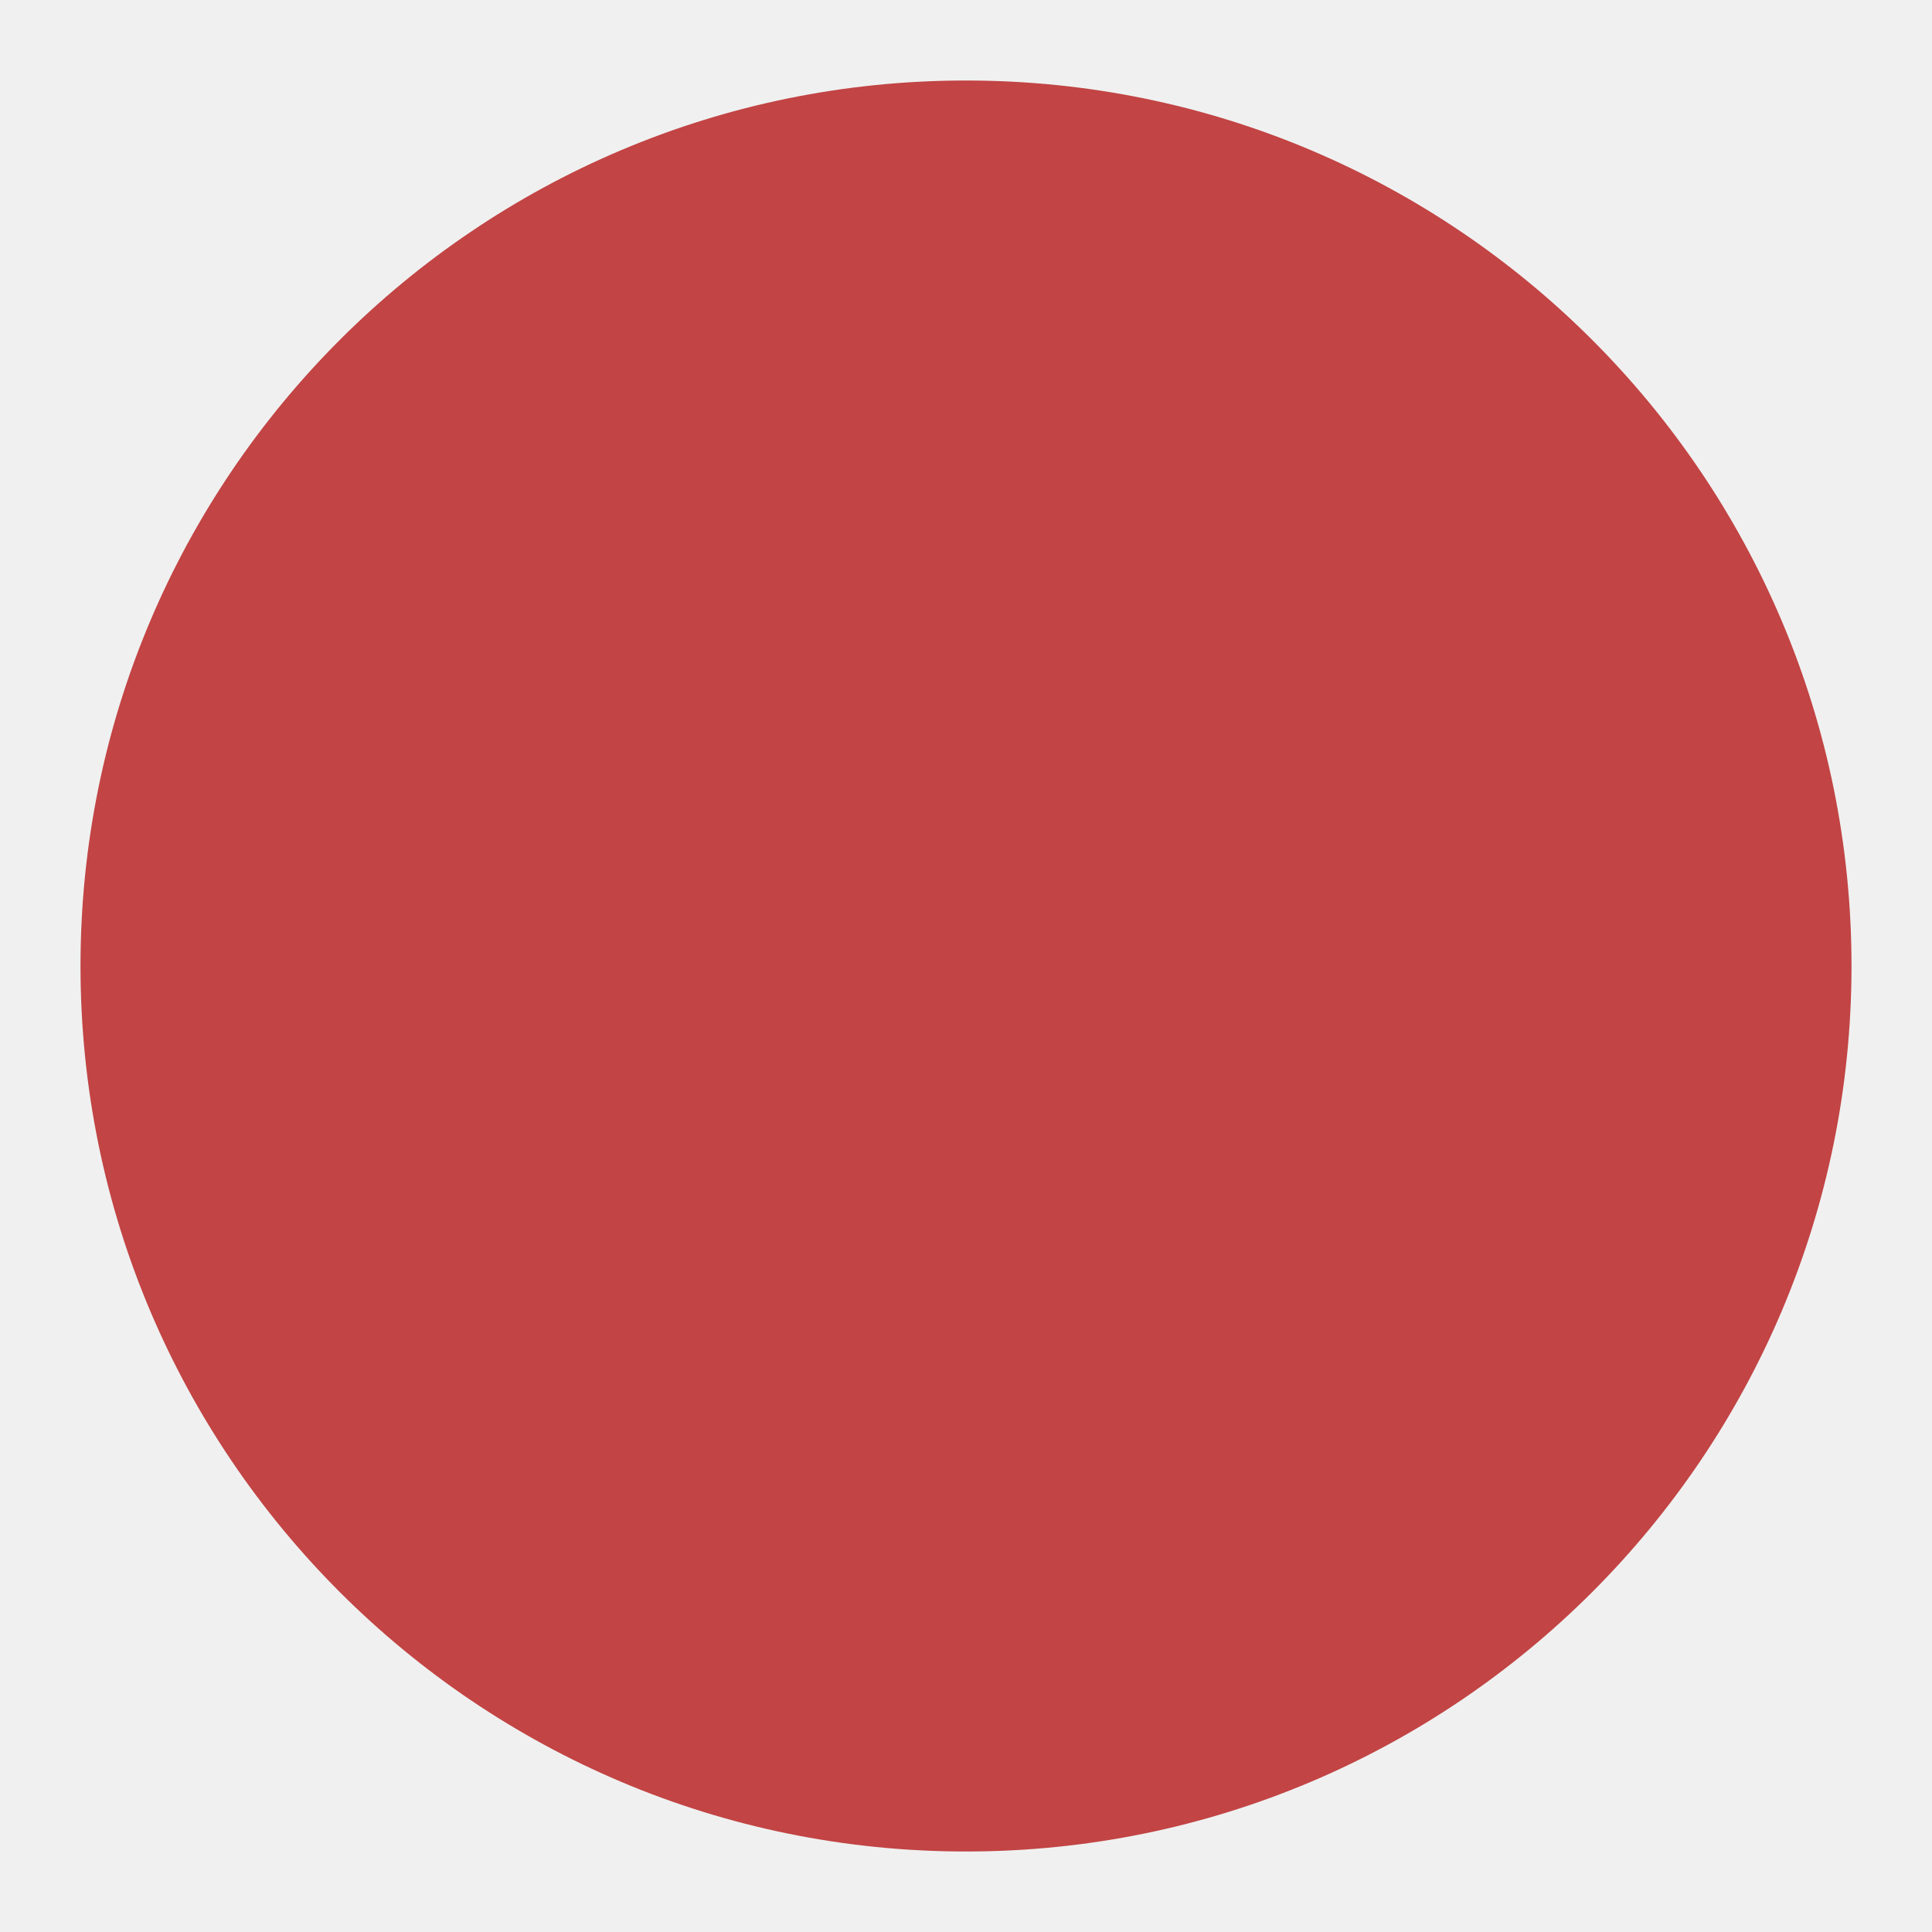
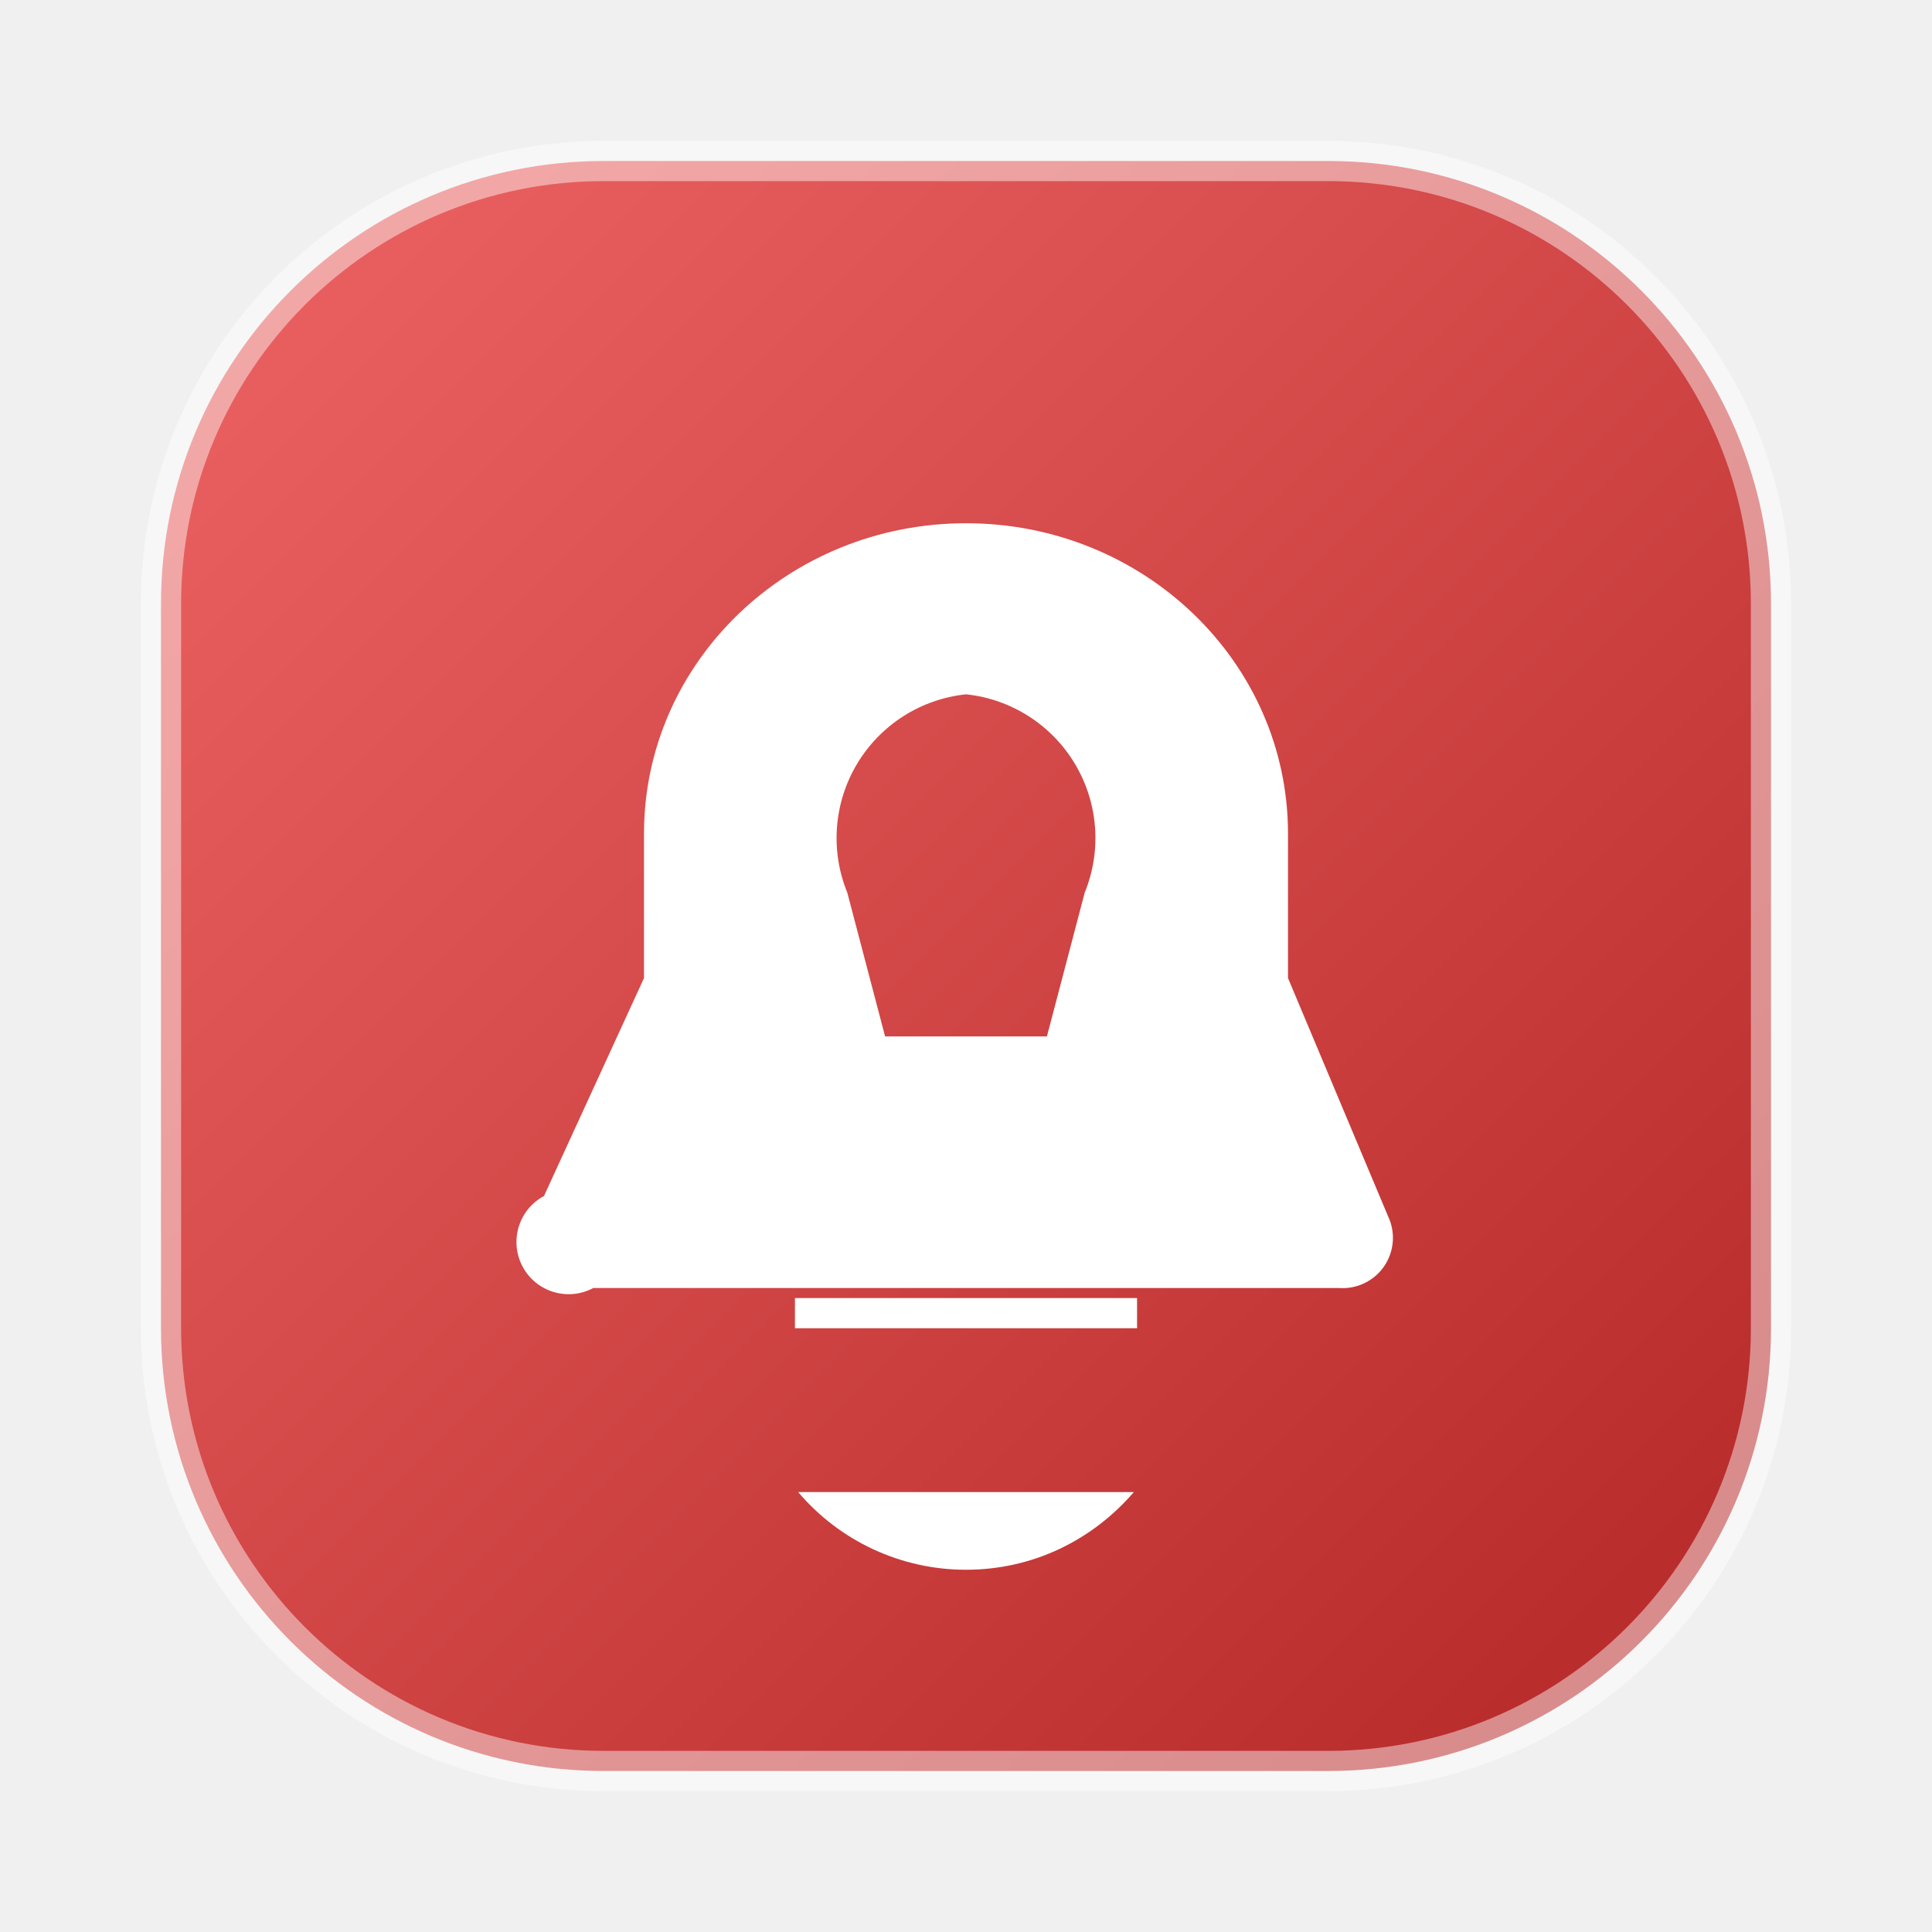
- <svg xmlns="http://www.w3.org/2000/svg" width="96" height="96" viewBox="0 0 96 96">
-   <circle cx="48" cy="48" r="44" fill="#C24444" />
+ <svg xmlns="http://www.w3.org/2000/svg" width="96" height="96" viewBox="0 0 96 96" role="img" aria-label="LynoraLink notification badge">
+   <defs>
+     <linearGradient id="lynoraBadgeGradient" x1="16" x2="80" y1="16" y2="80" gradientUnits="userSpaceOnUse">
+       <stop offset="0%" stop-color="#E85E5E" />
+       <stop offset="100%" stop-color="#BA2D2D" />
+     </linearGradient>
+   </defs>
+   <rect x="8" y="8" width="80" height="80" rx="22" fill="url(#lynoraBadgeGradient)" />
+   <rect x="8" y="8" width="80" height="80" rx="22" fill="none" stroke="rgba(255,255,255,0.45)" stroke-width="2" />
+   <path d="M48 26c-8.84 0-16 6.91-16 15.42v7.18l-4.97 10.83A2.5 2.5 0 0 0 29.48 64h37.04a2.5 2.5 0 0 0 2.45-3.57L64 48.6v-7.18C64 32.91 56.84 26 48 26zm0 52c3.36 0 6.31-1.5 8.34-3.86H39.66A10.93 10.93 0 0 0 48 78zm-8.5-12h17v-1.5h-17V66zm4.48-14.5l-1.88-7.15A7.18 7.18 0 0 1 48 34.5a7.18 7.18 0 0 1 5.9 9.85l-1.88 7.15h-9.04z" fill="#FFFFFF" />
</svg>
